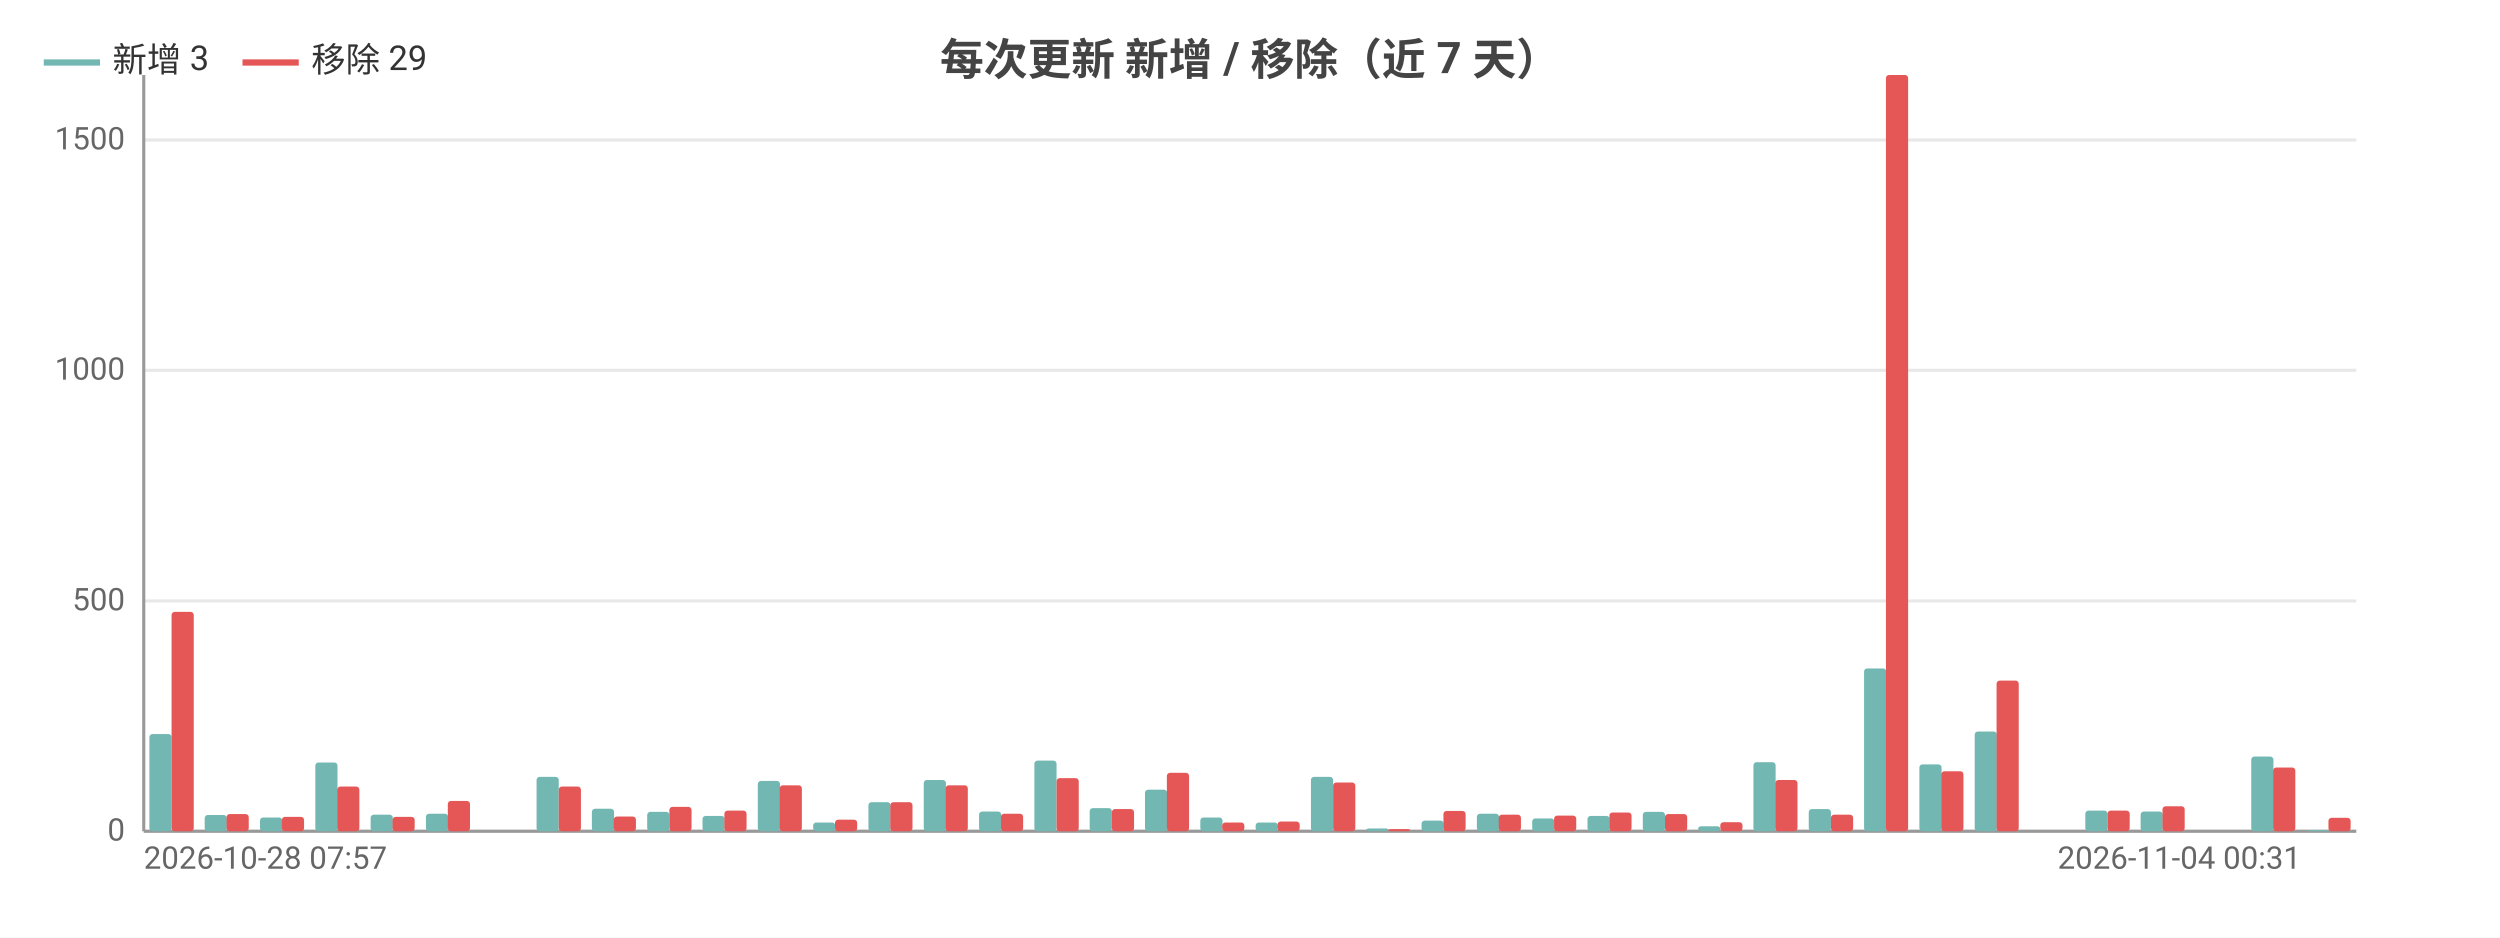
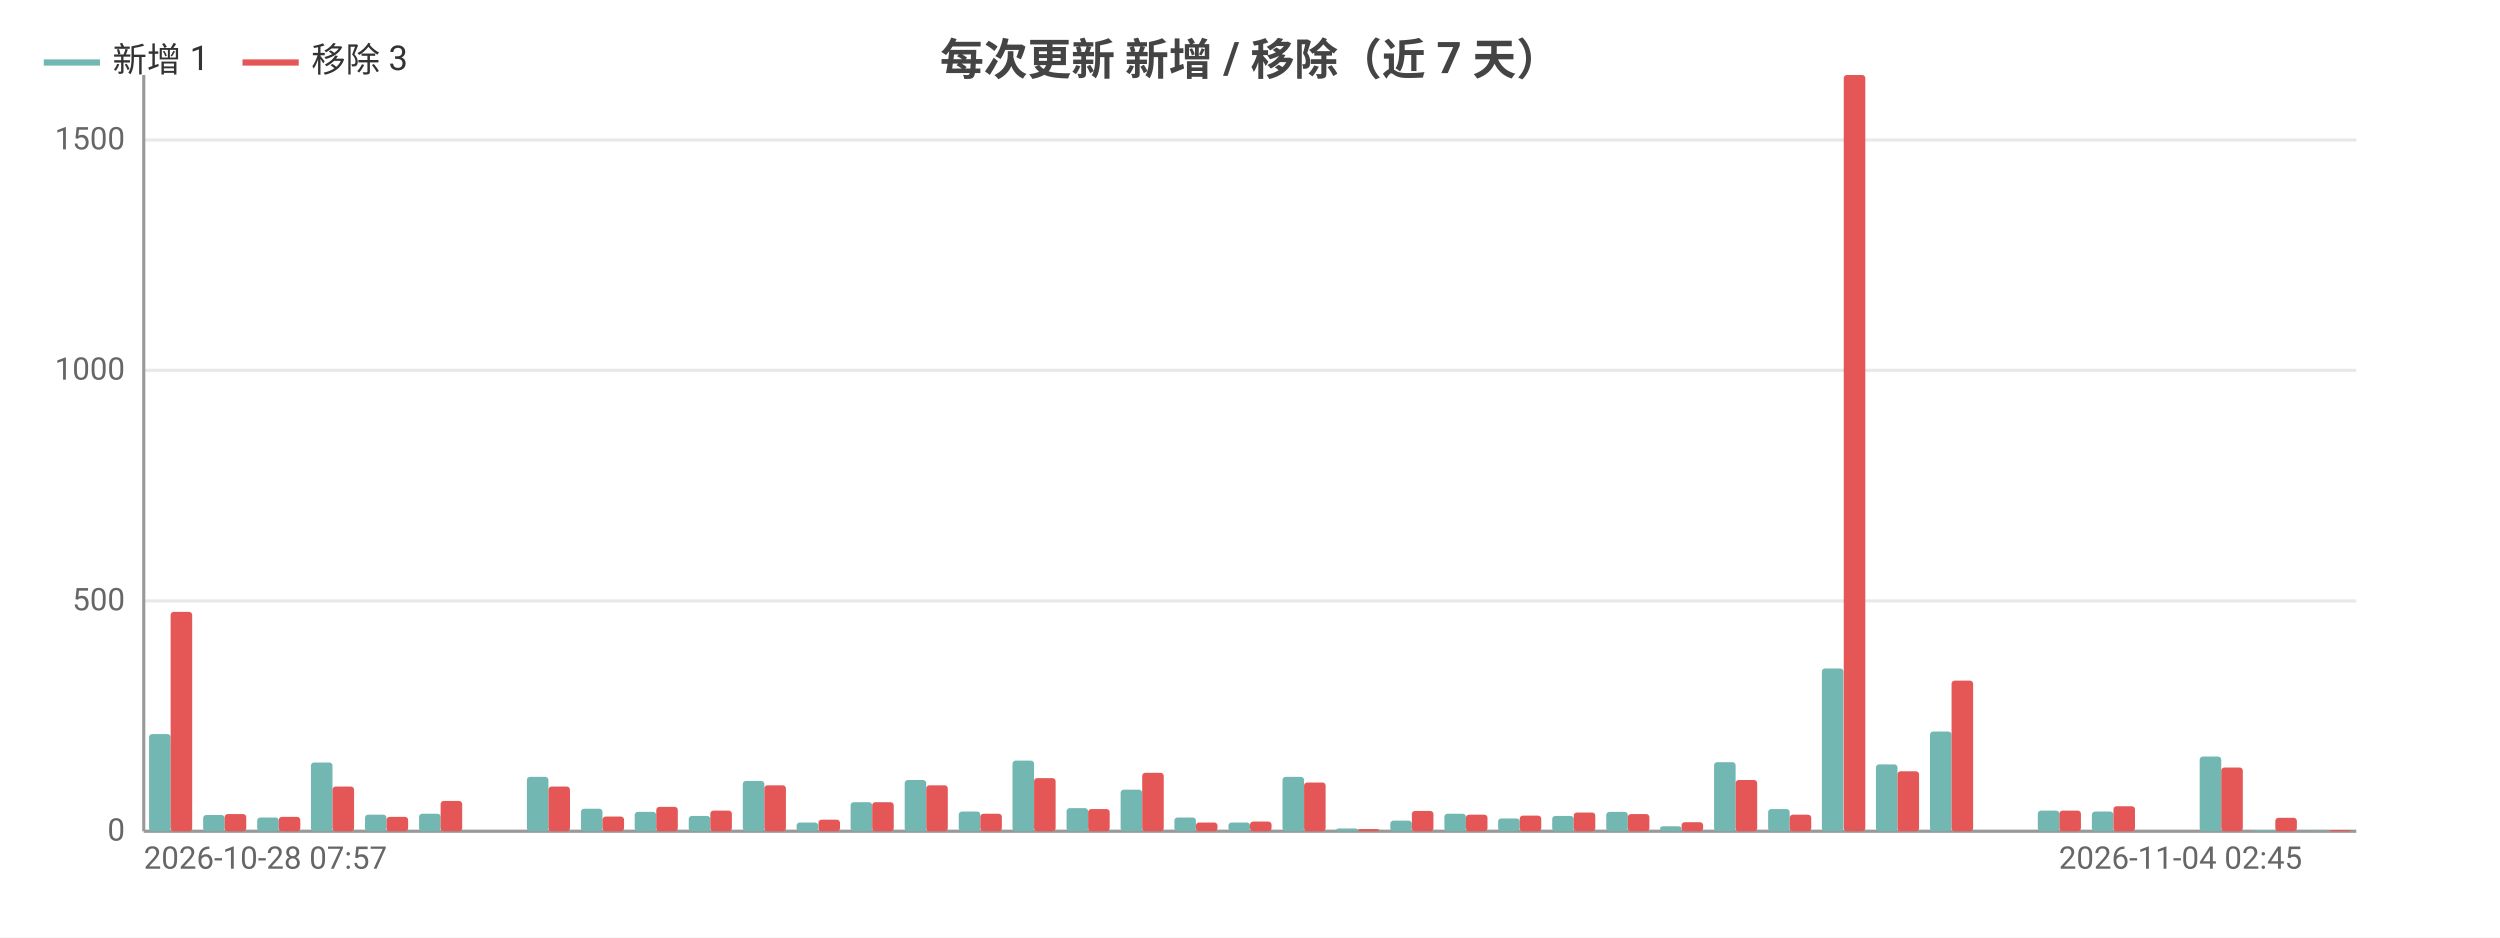
<svg xmlns="http://www.w3.org/2000/svg" width="800" height="300" viewBox="0 0 800 300">
  <rect width="800" height="300" fill="#ffffff" />
  <style>text{font-family:system-ui,-apple-system,'Segoe UI',Roboto,'PingFang SC','Microsoft YaHei','Noto Sans CJK SC',sans-serif}.g{stroke:#e8e8e8;stroke-width:1}.a{stroke:#999;stroke-width:1}.t{font-size:10px;fill:#666}.m{font-size:10px;text-anchor:middle;fill:#666}.e{font-size:10px;text-anchor:end;fill:#666}.l{font-size:11px;fill:#333}.tt{font-size:14px;font-weight:600;text-anchor:middle;fill:#444}.em{font-size:13px;text-anchor:middle;fill:#999}</style>
  <text class="tt" x="400.0" y="24">每次更新 新增 / 移除（近 7 天）</text>
  <line class="g" x1="46" y1="266" x2="754" y2="266" />
  <text class="e" x="40" y="269">0</text>
  <line class="g" x1="46" y1="192.3" x2="754" y2="192.3" />
  <text class="e" x="40" y="195.3">500</text>
  <line class="g" x1="46" y1="118.5" x2="754" y2="118.5" />
  <text class="e" x="40" y="121.5">1000</text>
  <line class="g" x1="46" y1="44.8" x2="754" y2="44.8" />
  <text class="e" x="40" y="47.8">1500</text>
  <line class="a" x1="46" y1="24" x2="46" y2="266" />
  <line class="a" x1="46" y1="266" x2="754" y2="266" />
-   <rect x="47.8" y="234.9" width="7.1" height="31.1" fill="#72b7b2" rx="1" />
-   <rect x="54.9" y="195.8" width="7.1" height="70.2" fill="#e45756" rx="1" />
-   <rect x="65.5" y="260.8" width="7.1" height="5.2" fill="#72b7b2" rx="1" />
-   <rect x="72.5" y="260.5" width="7.1" height="5.5" fill="#e45756" rx="1" />
-   <rect x="83.2" y="261.6" width="7.1" height="4.4" fill="#72b7b2" rx="1" />
-   <rect x="90.2" y="261.4" width="7.1" height="4.6" fill="#e45756" rx="1" />
-   <rect x="100.9" y="244.0" width="7.1" height="22.0" fill="#72b7b2" rx="1" />
-   <rect x="107.9" y="251.7" width="7.1" height="14.3" fill="#e45756" rx="1" />
-   <rect x="118.6" y="260.7" width="7.1" height="5.3" fill="#72b7b2" rx="1" />
-   <rect x="125.6" y="261.4" width="7.1" height="4.6" fill="#e45756" rx="1" />
-   <rect x="136.3" y="260.4" width="7.1" height="5.6" fill="#72b7b2" rx="1" />
-   <rect x="143.3" y="256.3" width="7.1" height="9.7" fill="#e45756" rx="1" />
-   <rect x="154.0" y="266" width="7.1" height="0" fill="#72b7b2" rx="1" />
-   <rect x="161.1" y="266" width="7.1" height="0" fill="#e45756" rx="1" />
-   <rect x="171.7" y="248.6" width="7.1" height="17.4" fill="#72b7b2" rx="1" />
-   <rect x="178.8" y="251.7" width="7.1" height="14.3" fill="#e45756" rx="1" />
-   <rect x="189.4" y="258.8" width="7.1" height="7.2" fill="#72b7b2" rx="1" />
-   <rect x="196.4" y="261.3" width="7.1" height="4.7" fill="#e45756" rx="1" />
-   <rect x="207.1" y="259.8" width="7.1" height="6.2" fill="#72b7b2" rx="1" />
-   <rect x="214.2" y="258.2" width="7.1" height="7.8" fill="#e45756" rx="1" />
-   <rect x="224.8" y="261.1" width="7.1" height="4.9" fill="#72b7b2" rx="1" />
-   <rect x="231.8" y="259.4" width="7.1" height="6.6" fill="#e45756" rx="1" />
-   <rect x="242.5" y="249.9" width="7.1" height="16.1" fill="#72b7b2" rx="1" />
-   <rect x="249.5" y="251.3" width="7.1" height="14.7" fill="#e45756" rx="1" />
-   <rect x="260.2" y="263.2" width="7.1" height="2.8" fill="#72b7b2" rx="1" />
-   <rect x="267.2" y="262.3" width="7.1" height="3.7" fill="#e45756" rx="1" />
-   <rect x="277.9" y="256.7" width="7.1" height="9.3" fill="#72b7b2" rx="1" />
-   <rect x="284.9" y="256.7" width="7.1" height="9.3" fill="#e45756" rx="1" />
-   <rect x="295.6" y="249.6" width="7.1" height="16.4" fill="#72b7b2" rx="1" />
-   <rect x="302.6" y="251.3" width="7.1" height="14.7" fill="#e45756" rx="1" />
-   <rect x="313.3" y="259.7" width="7.1" height="6.3" fill="#72b7b2" rx="1" />
-   <rect x="320.3" y="260.4" width="7.1" height="5.6" fill="#e45756" rx="1" />
-   <rect x="331.0" y="243.4" width="7.1" height="22.6" fill="#72b7b2" rx="1" />
-   <rect x="338.1" y="249.0" width="7.1" height="17.0" fill="#e45756" rx="1" />
-   <rect x="348.7" y="258.6" width="7.1" height="7.4" fill="#72b7b2" rx="1" />
-   <rect x="355.8" y="258.9" width="7.1" height="7.1" fill="#e45756" rx="1" />
-   <rect x="366.4" y="252.7" width="7.1" height="13.3" fill="#72b7b2" rx="1" />
-   <rect x="373.4" y="247.3" width="7.1" height="18.7" fill="#e45756" rx="1" />
-   <rect x="384.1" y="261.6" width="7.1" height="4.4" fill="#72b7b2" rx="1" />
-   <rect x="391.1" y="263.2" width="7.1" height="2.8" fill="#e45756" rx="1" />
-   <rect x="401.8" y="263.2" width="7.1" height="2.8" fill="#72b7b2" rx="1" />
-   <rect x="408.8" y="262.9" width="7.1" height="3.1" fill="#e45756" rx="1" />
-   <rect x="419.5" y="248.6" width="7.1" height="17.4" fill="#72b7b2" rx="1" />
-   <rect x="426.6" y="250.4" width="7.1" height="15.6" fill="#e45756" rx="1" />
-   <rect x="437.2" y="265.1" width="7.1" height="0.9" fill="#72b7b2" rx="1" />
-   <rect x="444.2" y="265.3" width="7.1" height="0.7" fill="#e45756" rx="1" />
-   <rect x="454.9" y="262.6" width="7.1" height="3.4" fill="#72b7b2" rx="1" />
-   <rect x="461.9" y="259.5" width="7.1" height="6.5" fill="#e45756" rx="1" />
-   <rect x="472.6" y="260.4" width="7.1" height="5.6" fill="#72b7b2" rx="1" />
-   <rect x="479.6" y="260.7" width="7.1" height="5.3" fill="#e45756" rx="1" />
-   <rect x="490.3" y="261.9" width="7.1" height="4.1" fill="#72b7b2" rx="1" />
-   <rect x="497.3" y="261.0" width="7.1" height="5.0" fill="#e45756" rx="1" />
-   <rect x="508.0" y="261.1" width="7.1" height="4.9" fill="#72b7b2" rx="1" />
-   <rect x="515.0" y="260.0" width="7.1" height="6.0" fill="#e45756" rx="1" />
-   <rect x="525.7" y="259.8" width="7.1" height="6.2" fill="#72b7b2" rx="1" />
-   <rect x="532.8" y="260.5" width="7.1" height="5.5" fill="#e45756" rx="1" />
-   <rect x="543.4" y="264.4" width="7.1" height="1.6" fill="#72b7b2" rx="1" />
-   <rect x="550.5" y="263.1" width="7.1" height="2.9" fill="#e45756" rx="1" />
-   <rect x="561.1" y="243.9" width="7.1" height="22.1" fill="#72b7b2" rx="1" />
-   <rect x="568.1" y="249.6" width="7.1" height="16.4" fill="#e45756" rx="1" />
-   <rect x="578.8" y="258.9" width="7.1" height="7.1" fill="#72b7b2" rx="1" />
-   <rect x="585.9" y="260.7" width="7.1" height="5.3" fill="#e45756" rx="1" />
-   <rect x="596.5" y="213.9" width="7.1" height="52.1" fill="#72b7b2" rx="1" />
-   <rect x="603.5" y="24" width="7.1" height="242" fill="#e45756" rx="1" />
-   <rect x="614.2" y="244.6" width="7.1" height="21.4" fill="#72b7b2" rx="1" />
-   <rect x="621.2" y="246.8" width="7.1" height="19.2" fill="#e45756" rx="1" />
-   <rect x="631.9" y="234.1" width="7.1" height="31.9" fill="#72b7b2" rx="1" />
-   <rect x="638.9" y="217.8" width="7.1" height="48.2" fill="#e45756" rx="1" />
-   <rect x="649.6" y="266" width="7.1" height="0" fill="#72b7b2" rx="1" />
-   <rect x="656.6" y="266" width="7.1" height="0" fill="#e45756" rx="1" />
-   <rect x="667.3" y="259.4" width="7.1" height="6.6" fill="#72b7b2" rx="1" />
-   <rect x="674.4" y="259.4" width="7.1" height="6.6" fill="#e45756" rx="1" />
-   <rect x="685.0" y="259.7" width="7.1" height="6.3" fill="#72b7b2" rx="1" />
-   <rect x="692.0" y="258.0" width="7.1" height="8.0" fill="#e45756" rx="1" />
-   <rect x="702.7" y="266" width="7.1" height="0" fill="#72b7b2" rx="1" />
-   <rect x="709.8" y="266" width="7.1" height="0" fill="#e45756" rx="1" />
-   <rect x="720.4" y="242.1" width="7.1" height="23.9" fill="#72b7b2" rx="1" />
-   <rect x="727.4" y="245.6" width="7.1" height="20.4" fill="#e45756" rx="1" />
-   <rect x="738.1" y="265.6" width="7.1" height="0.4" fill="#72b7b2" rx="1" />
-   <rect x="745.1" y="261.7" width="7.1" height="4.3" fill="#e45756" rx="1" />
+   <rect x="47.7" y="234.9" width="6.9" height="31.1" fill="#72b7b2" rx="1" />
+   <rect x="54.6" y="195.8" width="6.9" height="70.2" fill="#e45756" rx="1" />
+   <rect x="65.0" y="260.8" width="6.9" height="5.2" fill="#72b7b2" rx="1" />
+   <rect x="71.9" y="260.5" width="6.9" height="5.5" fill="#e45756" rx="1" />
+   <rect x="82.3" y="261.6" width="6.9" height="4.4" fill="#72b7b2" rx="1" />
+   <rect x="89.2" y="261.4" width="6.9" height="4.6" fill="#e45756" rx="1" />
+   <rect x="99.5" y="244.0" width="6.9" height="22.0" fill="#72b7b2" rx="1" />
+   <rect x="106.4" y="251.7" width="6.9" height="14.3" fill="#e45756" rx="1" />
+   <rect x="116.8" y="260.7" width="6.9" height="5.3" fill="#72b7b2" rx="1" />
+   <rect x="123.7" y="261.4" width="6.9" height="4.6" fill="#e45756" rx="1" />
+   <rect x="134.1" y="260.4" width="6.9" height="5.6" fill="#72b7b2" rx="1" />
+   <rect x="141.0" y="256.3" width="6.9" height="9.7" fill="#e45756" rx="1" />
+   <rect x="151.3" y="266" width="6.9" height="0" fill="#72b7b2" rx="1" />
+   <rect x="158.2" y="266" width="6.9" height="0" fill="#e45756" rx="1" />
+   <rect x="168.6" y="248.6" width="6.9" height="17.4" fill="#72b7b2" rx="1" />
+   <rect x="175.5" y="251.7" width="6.9" height="14.3" fill="#e45756" rx="1" />
+   <rect x="185.9" y="258.8" width="6.9" height="7.2" fill="#72b7b2" rx="1" />
+   <rect x="192.8" y="261.3" width="6.9" height="4.7" fill="#e45756" rx="1" />
+   <rect x="203.1" y="259.8" width="6.9" height="6.2" fill="#72b7b2" rx="1" />
+   <rect x="210.0" y="258.2" width="6.9" height="7.8" fill="#e45756" rx="1" />
+   <rect x="220.4" y="261.1" width="6.9" height="4.9" fill="#72b7b2" rx="1" />
+   <rect x="227.3" y="259.4" width="6.9" height="6.6" fill="#e45756" rx="1" />
+   <rect x="237.7" y="249.9" width="6.9" height="16.1" fill="#72b7b2" rx="1" />
+   <rect x="244.6" y="251.3" width="6.9" height="14.7" fill="#e45756" rx="1" />
+   <rect x="254.9" y="263.2" width="6.9" height="2.8" fill="#72b7b2" rx="1" />
+   <rect x="261.9" y="262.3" width="6.9" height="3.7" fill="#e45756" rx="1" />
+   <rect x="272.2" y="256.7" width="6.9" height="9.3" fill="#72b7b2" rx="1" />
+   <rect x="279.1" y="256.7" width="6.9" height="9.3" fill="#e45756" rx="1" />
+   <rect x="289.5" y="249.6" width="6.9" height="16.4" fill="#72b7b2" rx="1" />
+   <rect x="296.4" y="251.3" width="6.9" height="14.7" fill="#e45756" rx="1" />
+   <rect x="306.8" y="259.7" width="6.9" height="6.3" fill="#72b7b2" rx="1" />
+   <rect x="313.7" y="260.4" width="6.9" height="5.6" fill="#e45756" rx="1" />
+   <rect x="324.0" y="243.4" width="6.9" height="22.6" fill="#72b7b2" rx="1" />
+   <rect x="330.9" y="249.0" width="6.9" height="17.0" fill="#e45756" rx="1" />
+   <rect x="341.3" y="258.6" width="6.9" height="7.4" fill="#72b7b2" rx="1" />
+   <rect x="348.2" y="258.9" width="6.9" height="7.1" fill="#e45756" rx="1" />
+   <rect x="358.6" y="252.7" width="6.9" height="13.3" fill="#72b7b2" rx="1" />
+   <rect x="365.5" y="247.3" width="6.9" height="18.7" fill="#e45756" rx="1" />
+   <rect x="375.8" y="261.6" width="6.9" height="4.4" fill="#72b7b2" rx="1" />
+   <rect x="382.7" y="263.2" width="6.9" height="2.8" fill="#e45756" rx="1" />
+   <rect x="393.1" y="263.2" width="6.9" height="2.8" fill="#72b7b2" rx="1" />
+   <rect x="400" y="262.9" width="6.9" height="3.1" fill="#e45756" rx="1" />
+   <rect x="410.4" y="248.6" width="6.9" height="17.4" fill="#72b7b2" rx="1" />
+   <rect x="417.3" y="250.4" width="6.9" height="15.6" fill="#e45756" rx="1" />
+   <rect x="427.6" y="265.1" width="6.9" height="0.9" fill="#72b7b2" rx="1" />
+   <rect x="434.5" y="265.3" width="6.9" height="0.7" fill="#e45756" rx="1" />
+   <rect x="444.9" y="262.6" width="6.9" height="3.4" fill="#72b7b2" rx="1" />
+   <rect x="451.8" y="259.5" width="6.9" height="6.5" fill="#e45756" rx="1" />
+   <rect x="462.2" y="260.4" width="6.9" height="5.6" fill="#72b7b2" rx="1" />
+   <rect x="469.1" y="260.7" width="6.9" height="5.3" fill="#e45756" rx="1" />
+   <rect x="479.4" y="261.9" width="6.9" height="4.1" fill="#72b7b2" rx="1" />
+   <rect x="486.3" y="261.0" width="6.9" height="5.0" fill="#e45756" rx="1" />
+   <rect x="496.7" y="261.1" width="6.9" height="4.9" fill="#72b7b2" rx="1" />
+   <rect x="503.6" y="260.0" width="6.9" height="6.0" fill="#e45756" rx="1" />
+   <rect x="514.0" y="259.8" width="6.9" height="6.2" fill="#72b7b2" rx="1" />
+   <rect x="520.9" y="260.5" width="6.9" height="5.5" fill="#e45756" rx="1" />
+   <rect x="531.2" y="264.4" width="6.9" height="1.6" fill="#72b7b2" rx="1" />
+   <rect x="538.1" y="263.1" width="6.9" height="2.9" fill="#e45756" rx="1" />
+   <rect x="548.5" y="243.9" width="6.9" height="22.1" fill="#72b7b2" rx="1" />
+   <rect x="555.4" y="249.6" width="6.9" height="16.4" fill="#e45756" rx="1" />
+   <rect x="565.8" y="258.9" width="6.9" height="7.1" fill="#72b7b2" rx="1" />
+   <rect x="572.7" y="260.7" width="6.9" height="5.3" fill="#e45756" rx="1" />
+   <rect x="583.0" y="213.9" width="6.9" height="52.1" fill="#72b7b2" rx="1" />
+   <rect x="590.0" y="24" width="6.9" height="242" fill="#e45756" rx="1" />
+   <rect x="600.3" y="244.6" width="6.9" height="21.4" fill="#72b7b2" rx="1" />
+   <rect x="607.2" y="246.8" width="6.9" height="19.2" fill="#e45756" rx="1" />
+   <rect x="617.6" y="234.1" width="6.9" height="31.9" fill="#72b7b2" rx="1" />
+   <rect x="624.5" y="217.8" width="6.9" height="48.2" fill="#e45756" rx="1" />
+   <rect x="634.8" y="266" width="6.9" height="0" fill="#72b7b2" rx="1" />
+   <rect x="641.8" y="266" width="6.9" height="0" fill="#e45756" rx="1" />
+   <rect x="652.1" y="259.4" width="6.9" height="6.6" fill="#72b7b2" rx="1" />
+   <rect x="659.0" y="259.4" width="6.9" height="6.6" fill="#e45756" rx="1" />
+   <rect x="669.4" y="259.7" width="6.9" height="6.3" fill="#72b7b2" rx="1" />
+   <rect x="676.3" y="258.0" width="6.9" height="8.0" fill="#e45756" rx="1" />
+   <rect x="686.7" y="266" width="6.9" height="0" fill="#72b7b2" rx="1" />
+   <rect x="693.6" y="266" width="6.9" height="0" fill="#e45756" rx="1" />
+   <rect x="703.9" y="242.1" width="6.9" height="23.9" fill="#72b7b2" rx="1" />
+   <rect x="710.8" y="245.6" width="6.9" height="20.4" fill="#e45756" rx="1" />
+   <rect x="721.2" y="265.6" width="6.9" height="0.4" fill="#72b7b2" rx="1" />
+   <rect x="728.1" y="261.7" width="6.9" height="4.3" fill="#e45756" rx="1" />
+   <rect x="738.5" y="265.9" width="6.9" height="0.1" fill="#72b7b2" rx="1" />
+   <rect x="745.4" y="265.6" width="6.9" height="0.4" fill="#e45756" rx="1" />
  <text class="t" x="46" y="278">2026-10-28 07:57</text>
-   <text class="e" x="736.3" y="278">2026-11-04 00:31</text>
+   <text class="e" x="736.7" y="278">2026-11-04 02:45</text>
  <line x1="14" y1="20" x2="32" y2="20" stroke="#72b7b2" stroke-width="2" />
-   <text class="l" x="36" y="23">新增 3</text>
+   <text class="l" x="36" y="23">新增 1</text>
  <line x1="77.6" y1="20" x2="95.6" y2="20" stroke="#e45756" stroke-width="2" />
-   <text class="l" x="99.6" y="23">移除 29</text>
+   <text class="l" x="99.6" y="23">移除 3</text>
</svg>
